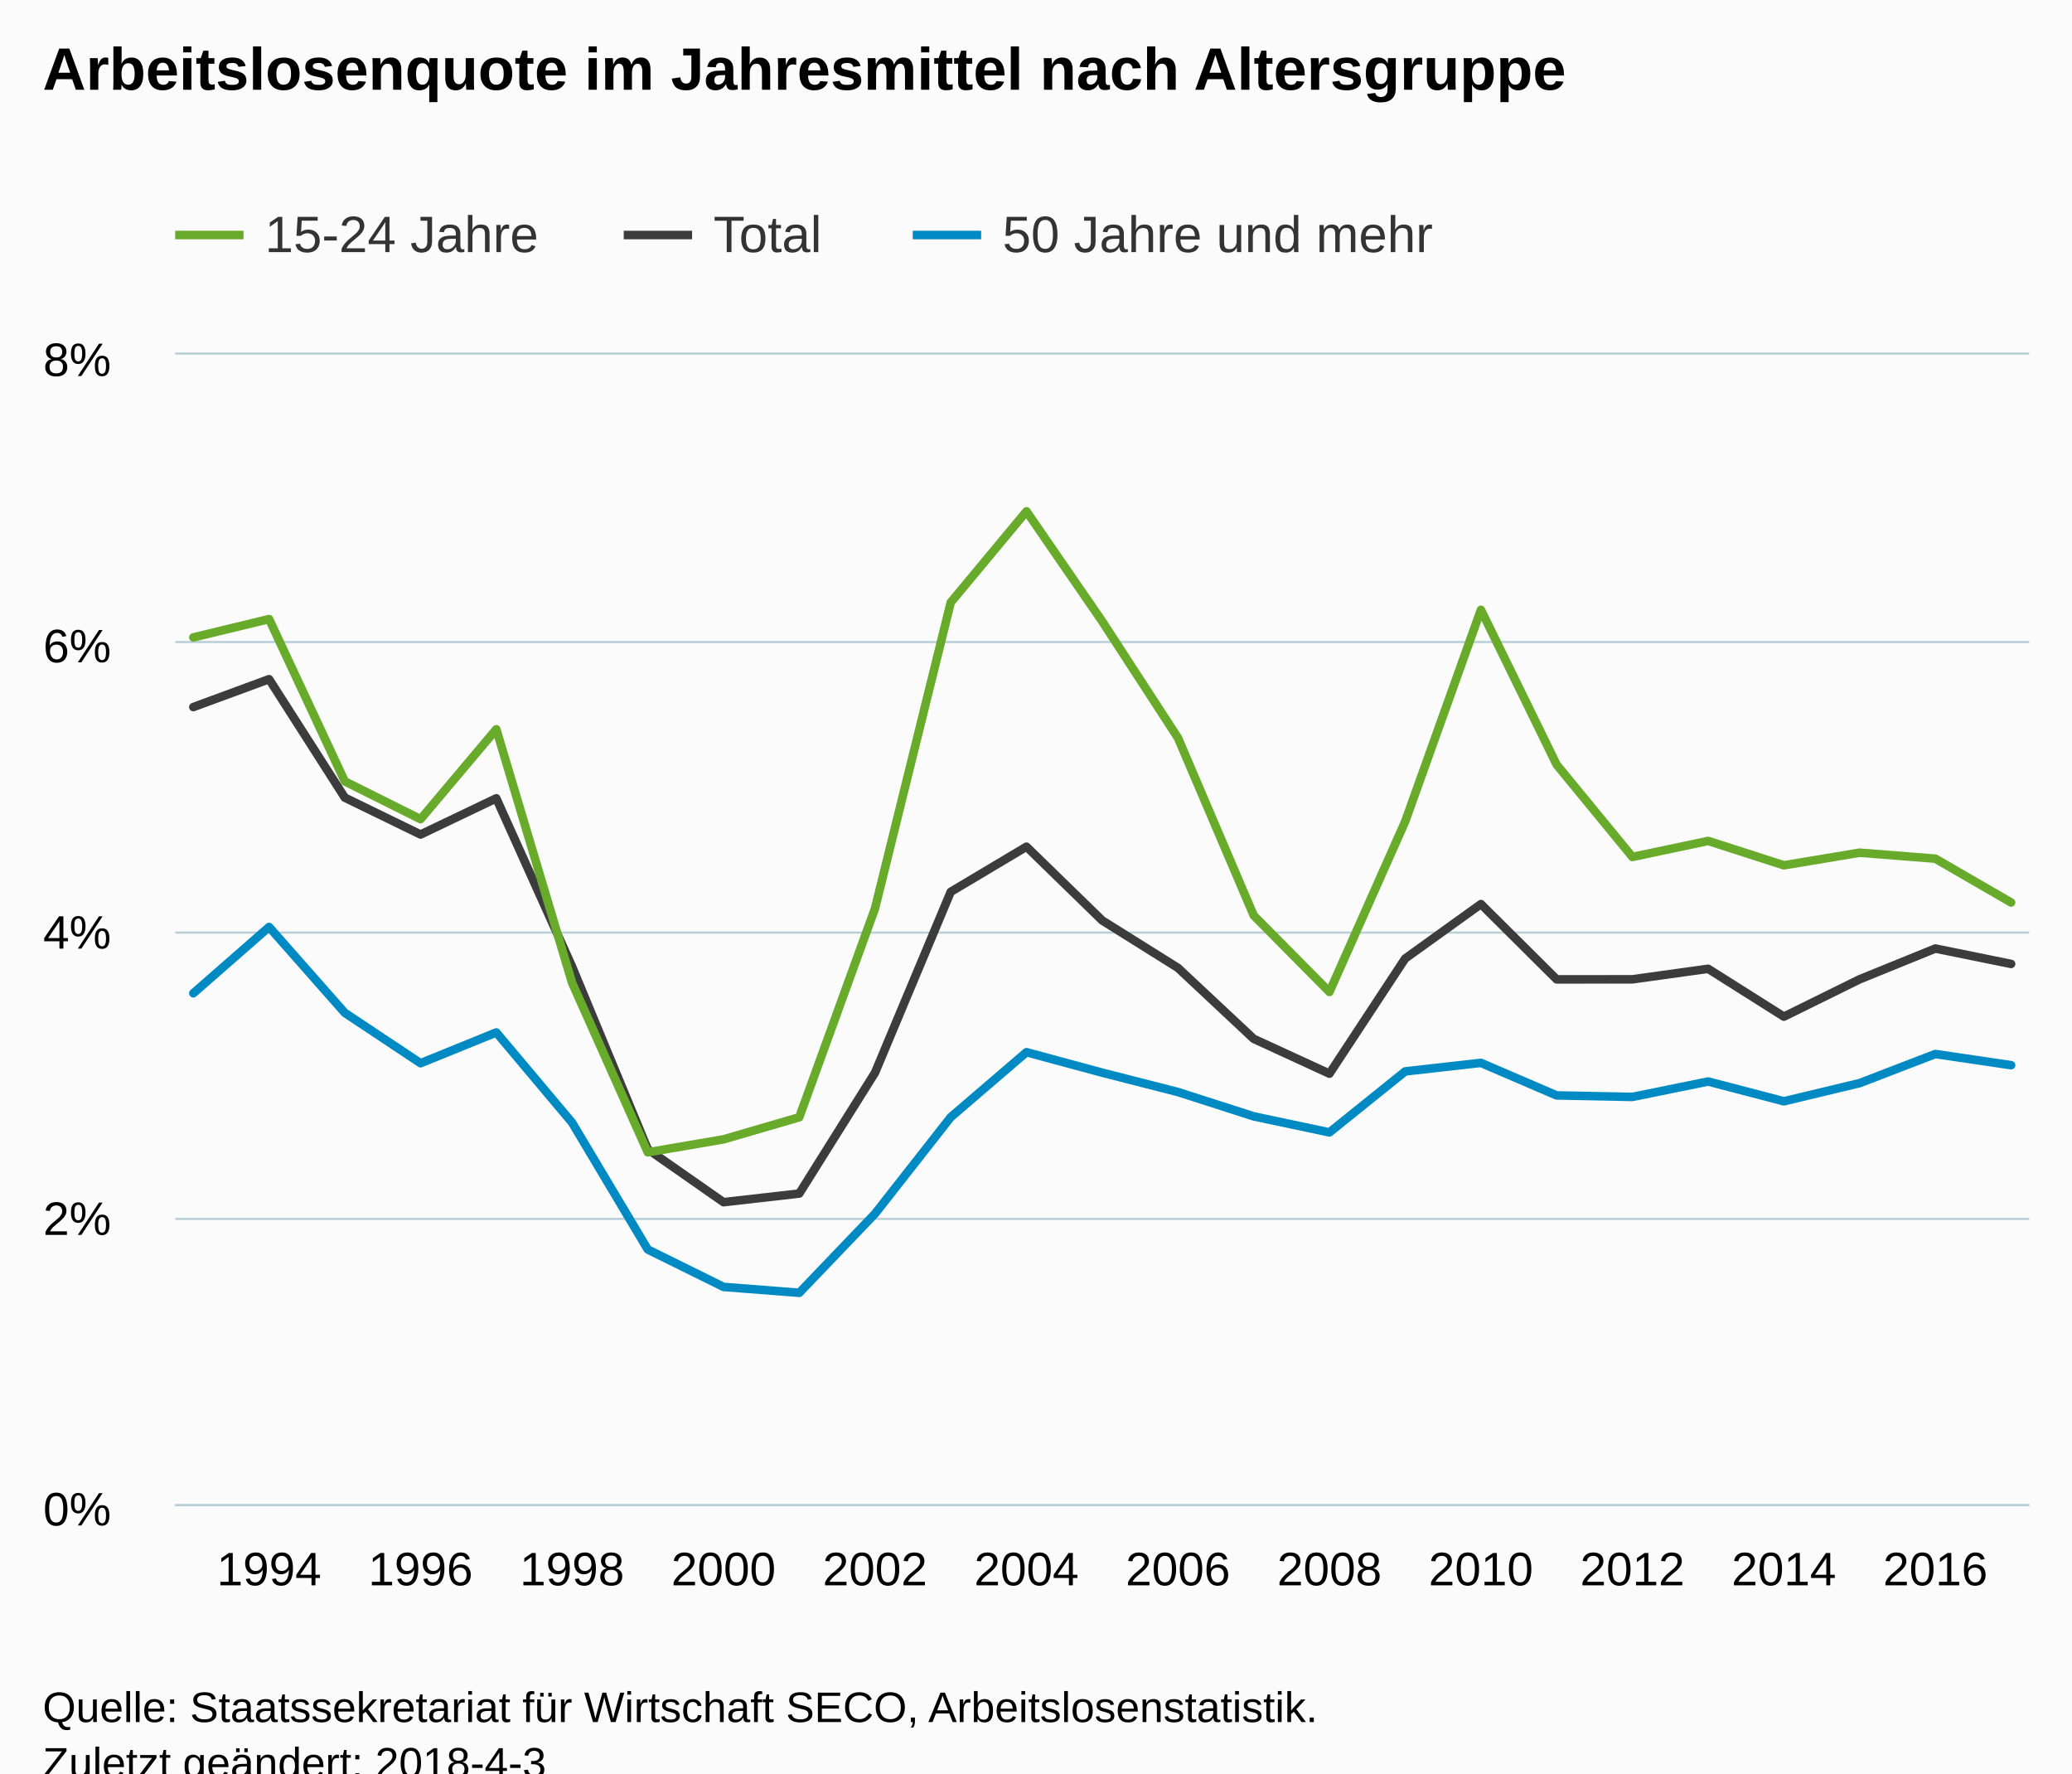
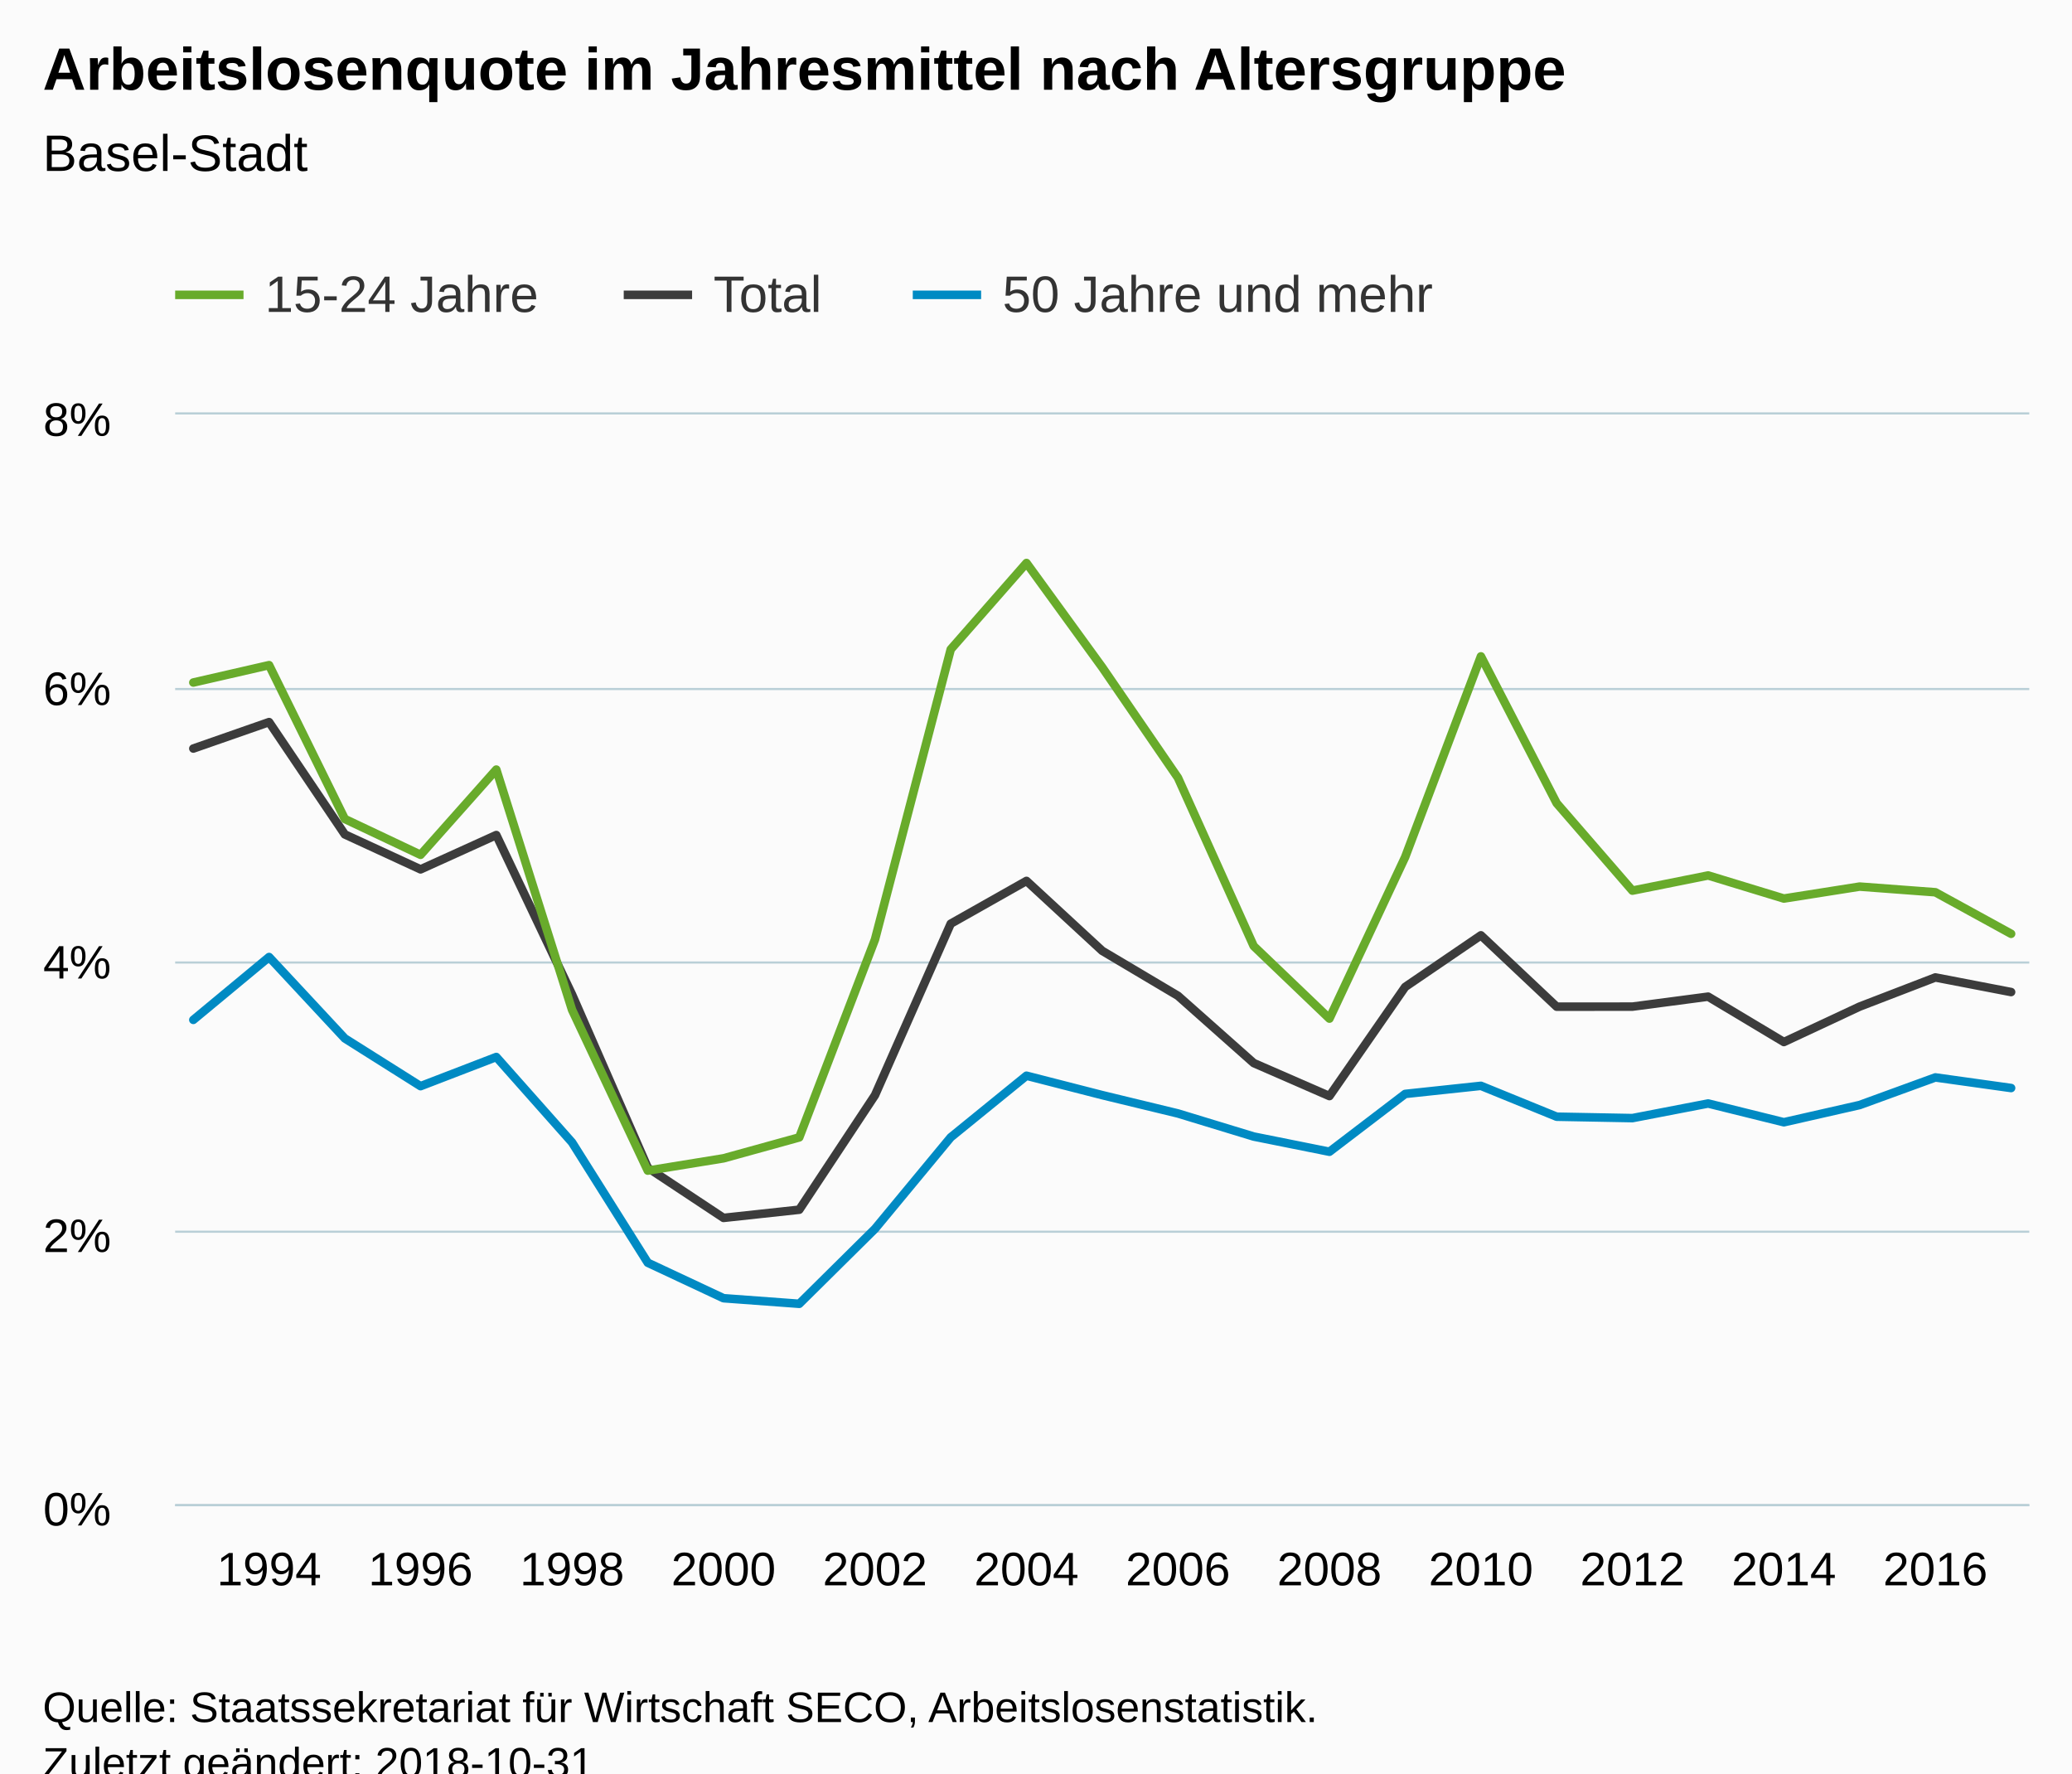
<svg xmlns="http://www.w3.org/2000/svg" version="1.1" class="highcharts-root" style="font-family:Arial;font-size:12px;" viewBox="0 0 485 415">
  <defs>
-     <clipPath id="highcharts-8n9fm4z-6">
-       <rect x="0" y="0" width="434" height="269" fill="none" />
+     <clipPath id="highcharts-ni7l4te-6">
+       <rect x="0" y="0" width="434" height="255" fill="none" />
    </clipPath>
-     <clipPath id="highcharts-8n9fm4z-7">
-       <rect x="0" y="0" width="434" height="269" fill="none" />
+     <clipPath id="highcharts-ni7l4te-7">
+       <rect x="0" y="0" width="434" height="255" fill="none" />
    </clipPath>
  </defs>
  <rect fill="#fbfbfb" class="highcharts-background" x="0" y="0" width="485" height="428" rx="0" ry="0" />
-   <rect fill="none" class="highcharts-plot-background" x="41" y="83" width="434" height="269" />
+   <rect fill="none" class="highcharts-plot-background" x="41" y="97" width="434" height="255" />
  <g class="highcharts-pane-group" data-z-index="0" />
  <g class="highcharts-grid highcharts-xaxis-grid " data-z-index="1">
-     <path fill="none" data-z-index="1" class="highcharts-grid-line" d="M 62.5 83 L 62.5 352" opacity="1" />
-     <path fill="none" data-z-index="1" class="highcharts-grid-line" d="M 97.5 83 L 97.5 352" opacity="1" />
-     <path fill="none" data-z-index="1" class="highcharts-grid-line" d="M 133.5 83 L 133.5 352" opacity="1" />
-     <path fill="none" data-z-index="1" class="highcharts-grid-line" d="M 168.5 83 L 168.5 352" opacity="1" />
-     <path fill="none" data-z-index="1" class="highcharts-grid-line" d="M 204.5 83 L 204.5 352" opacity="1" />
-     <path fill="none" data-z-index="1" class="highcharts-grid-line" d="M 239.5 83 L 239.5 352" opacity="1" />
-     <path fill="none" data-z-index="1" class="highcharts-grid-line" d="M 275.5 83 L 275.5 352" opacity="1" />
-     <path fill="none" data-z-index="1" class="highcharts-grid-line" d="M 310.5 83 L 310.5 352" opacity="1" />
-     <path fill="none" data-z-index="1" class="highcharts-grid-line" d="M 346.5 83 L 346.5 352" opacity="1" />
-     <path fill="none" data-z-index="1" class="highcharts-grid-line" d="M 381.5 83 L 381.5 352" opacity="1" />
-     <path fill="none" data-z-index="1" class="highcharts-grid-line" d="M 417.5 83 L 417.5 352" opacity="1" />
-     <path fill="none" data-z-index="1" class="highcharts-grid-line" d="M 452.5 83 L 452.5 352" opacity="1" />
+     <path fill="none" data-z-index="1" class="highcharts-grid-line" d="M 62.5 97 L 62.5 352" opacity="1" />
+     <path fill="none" data-z-index="1" class="highcharts-grid-line" d="M 97.5 97 L 97.5 352" opacity="1" />
+     <path fill="none" data-z-index="1" class="highcharts-grid-line" d="M 133.5 97 L 133.5 352" opacity="1" />
+     <path fill="none" data-z-index="1" class="highcharts-grid-line" d="M 168.5 97 L 168.5 352" opacity="1" />
+     <path fill="none" data-z-index="1" class="highcharts-grid-line" d="M 204.5 97 L 204.5 352" opacity="1" />
+     <path fill="none" data-z-index="1" class="highcharts-grid-line" d="M 239.5 97 L 239.5 352" opacity="1" />
+     <path fill="none" data-z-index="1" class="highcharts-grid-line" d="M 275.5 97 L 275.5 352" opacity="1" />
+     <path fill="none" data-z-index="1" class="highcharts-grid-line" d="M 310.5 97 L 310.5 352" opacity="1" />
+     <path fill="none" data-z-index="1" class="highcharts-grid-line" d="M 346.5 97 L 346.5 352" opacity="1" />
+     <path fill="none" data-z-index="1" class="highcharts-grid-line" d="M 381.5 97 L 381.5 352" opacity="1" />
+     <path fill="none" data-z-index="1" class="highcharts-grid-line" d="M 417.5 97 L 417.5 352" opacity="1" />
+     <path fill="none" data-z-index="1" class="highcharts-grid-line" d="M 452.5 97 L 452.5 352" opacity="1" />
  </g>
  <g class="highcharts-grid highcharts-yaxis-grid " data-z-index="1">
    <path fill="none" stroke="#B9CFD7" stroke-width="0.5" data-z-index="1" class="highcharts-grid-line" d="M 41 352.25 L 475 352.25" opacity="1" />
-     <path fill="none" stroke="#B9CFD7" stroke-width="0.5" data-z-index="1" class="highcharts-grid-line" d="M 41 285.25 L 475 285.25" opacity="1" />
-     <path fill="none" stroke="#B9CFD7" stroke-width="0.5" data-z-index="1" class="highcharts-grid-line" d="M 41 218.25 L 475 218.25" opacity="1" />
-     <path fill="none" stroke="#B9CFD7" stroke-width="0.5" data-z-index="1" class="highcharts-grid-line" d="M 41 150.25 L 475 150.25" opacity="1" />
-     <path fill="none" stroke="#B9CFD7" stroke-width="0.5" data-z-index="1" class="highcharts-grid-line" d="M 41 82.75 L 475 82.75" opacity="1" />
+     <path fill="none" stroke="#B9CFD7" stroke-width="0.5" data-z-index="1" class="highcharts-grid-line" d="M 41 288.25 L 475 288.25" opacity="1" />
+     <path fill="none" stroke="#B9CFD7" stroke-width="0.5" data-z-index="1" class="highcharts-grid-line" d="M 41 225.25 L 475 225.25" opacity="1" />
+     <path fill="none" stroke="#B9CFD7" stroke-width="0.5" data-z-index="1" class="highcharts-grid-line" d="M 41 161.25 L 475 161.25" opacity="1" />
+     <path fill="none" stroke="#B9CFD7" stroke-width="0.5" data-z-index="1" class="highcharts-grid-line" d="M 41 96.75 L 475 96.75" opacity="1" />
  </g>
-   <rect fill="none" class="highcharts-plot-border" data-z-index="1" x="41" y="83" width="434" height="269" />
+   <rect fill="none" class="highcharts-plot-border" data-z-index="1" x="41" y="97" width="434" height="255" />
  <g class="highcharts-axis highcharts-xaxis " data-z-index="2">
    <path fill="none" class="highcharts-axis-line" stroke="#B9CFD7" stroke-width="0.5" data-z-index="7" d="M 41 352.25 L 475 352.25" />
  </g>
  <g class="highcharts-axis highcharts-yaxis " data-z-index="2">
-     <path fill="none" class="highcharts-axis-line" data-z-index="7" d="M 41 83 L 41 352" />
+     <path fill="none" class="highcharts-axis-line" data-z-index="7" d="M 41 97 L 41 352" />
  </g>
  <g class="highcharts-series-group" data-z-index="3">
-     <g data-z-index="0.1" class="highcharts-series highcharts-series-0 highcharts-line-series " transform="translate(41,83) scale(1 1)" clip-path="url(#highcharts-8n9fm4z-7)">
-       <path fill="none" d="M 4.255 82.469 L 21.984 75.942 L 39.712 103.666 L 57.441 112.297 L 75.17 103.824 L 92.899 143.195 L 110.627 185.96 L 128.356 198.34 L 146.085 196.32 L 163.814 168.044 L 181.542 125.71 L 199.271 115.145 L 217 132.409 L 234.729 143.512 L 252.458 160.112 L 270.186 168.266 L 287.915 141.323 L 305.644 128.579 L 323.373 146.198 L 341.101 146.185 L 358.83 143.72 L 376.559 154.92 L 394.288 146.178 L 412.016 138.979 L 429.745 142.583" class="highcharts-graph" data-z-index="1" stroke="#3C3C3C" stroke-width="2" stroke-linejoin="round" stroke-linecap="round" />
+     <g data-z-index="0.1" class="highcharts-series highcharts-series-0 highcharts-line-series " transform="translate(41,97) scale(1 1)" clip-path="url(#highcharts-ni7l4te-7)">
+       <path fill="none" d="M 4.255 78.177 L 21.984 71.99 L 39.712 98.271 L 57.441 106.453 L 75.17 98.42 L 92.899 135.743 L 110.627 176.281 L 128.356 188.018 L 146.085 186.102 L 163.814 159.298 L 181.542 119.168 L 199.271 109.153 L 217 125.517 L 234.729 136.043 L 252.458 151.779 L 270.186 159.509 L 287.915 133.967 L 305.644 121.887 L 323.373 138.589 L 341.101 138.577 L 358.83 136.24 L 376.559 146.858 L 394.288 138.57 L 412.016 131.746 L 429.745 135.163" class="highcharts-graph" data-z-index="1" stroke="#3C3C3C" stroke-width="2" stroke-linejoin="round" stroke-linecap="round" />
    </g>
-     <g data-z-index="0.1" class="highcharts-markers highcharts-series-0 highcharts-line-series " transform="translate(41,83) scale(1 1)" clip-path="none" />
-     <g data-z-index="0.1" class="highcharts-series highcharts-series-1 highcharts-line-series " transform="translate(41,83) scale(1 1)" clip-path="url(#highcharts-8n9fm4z-7)">
-       <path fill="none" d="M 4.255 66.167 L 21.984 61.88 L 39.712 99.86 L 57.441 108.703 L 75.17 87.664 L 92.899 146.972 L 110.627 186.669 L 128.356 183.633 L 146.085 178.465 L 163.814 129.601 L 181.542 57.983 L 199.271 36.665 L 217 62.415 L 234.729 89.685 L 252.458 131.238 L 270.186 149.14 L 287.915 109.251 L 305.644 59.718 L 323.373 95.959 L 341.101 117.546 L 358.83 113.8 L 376.559 119.5 L 394.288 116.551 L 412.016 117.95 L 429.745 128.205" class="highcharts-graph" data-z-index="1" stroke="#68AB2B" stroke-width="2" stroke-linejoin="round" stroke-linecap="round" />
+     <g data-z-index="0.1" class="highcharts-markers highcharts-series-0 highcharts-line-series " transform="translate(41,97) scale(1 1)" clip-path="none" />
+     <g data-z-index="0.1" class="highcharts-series highcharts-series-1 highcharts-line-series " transform="translate(41,97) scale(1 1)" clip-path="url(#highcharts-ni7l4te-7)">
+       <path fill="none" d="M 4.255 62.724 L 21.984 58.66 L 39.712 94.662 L 57.441 103.046 L 75.17 83.101 L 92.899 139.322 L 110.627 176.954 L 128.356 174.076 L 146.085 169.177 L 163.814 122.856 L 181.542 54.965 L 199.271 34.756 L 217 59.166 L 234.729 85.017 L 252.458 124.408 L 270.186 141.378 L 287.915 103.565 L 305.644 56.61 L 323.373 90.965 L 341.101 111.429 L 358.83 107.878 L 376.559 113.281 L 394.288 110.485 L 412.016 111.811 L 429.745 121.533" class="highcharts-graph" data-z-index="1" stroke="#68AB2B" stroke-width="2" stroke-linejoin="round" stroke-linecap="round" />
    </g>
-     <g data-z-index="0.1" class="highcharts-markers highcharts-series-1 highcharts-line-series " transform="translate(41,83) scale(1 1)" clip-path="none" />
-     <g data-z-index="0.1" class="highcharts-series highcharts-series-2 highcharts-line-series " transform="translate(41,83) scale(1 1)" clip-path="url(#highcharts-8n9fm4z-7)">
-       <path fill="none" d="M 4.255 149.45 L 21.984 133.938 L 39.712 154.029 L 57.441 165.818 L 75.17 158.619 L 92.899 179.702 L 110.627 209.41 L 128.356 218.169 L 146.085 219.548 L 163.814 201.037 L 181.542 178.448 L 199.271 163.239 L 217 168.031 L 234.729 172.56 L 252.458 178.256 L 270.186 182.009 L 287.915 167.735 L 305.644 165.738 L 323.373 173.357 L 341.101 173.707 L 358.83 170.099 L 376.559 174.729 L 394.288 170.479 L 412.016 163.663 L 429.745 166.279" class="highcharts-graph" data-z-index="1" stroke="#008AC3" stroke-width="2" stroke-linejoin="round" stroke-linecap="round" />
+     <g data-z-index="0.1" class="highcharts-markers highcharts-series-1 highcharts-line-series " transform="translate(41,97) scale(1 1)" clip-path="none" />
+     <g data-z-index="0.1" class="highcharts-series highcharts-series-2 highcharts-line-series " transform="translate(41,97) scale(1 1)" clip-path="url(#highcharts-ni7l4te-7)">
+       <path fill="none" d="M 4.255 141.672 L 21.984 126.968 L 39.712 146.013 L 57.441 157.188 L 75.17 150.364 L 92.899 170.35 L 110.627 198.511 L 128.356 206.815 L 146.085 208.121 L 163.814 190.574 L 181.542 169.161 L 199.271 154.744 L 217 159.286 L 234.729 163.579 L 252.458 168.979 L 270.186 172.536 L 287.915 159.005 L 305.644 157.112 L 323.373 164.335 L 341.101 164.666 L 358.83 161.246 L 376.559 165.635 L 394.288 161.606 L 412.016 155.145 L 429.745 157.625" class="highcharts-graph" data-z-index="1" stroke="#008AC3" stroke-width="2" stroke-linejoin="round" stroke-linecap="round" />
    </g>
-     <g data-z-index="0.1" class="highcharts-markers highcharts-series-2 highcharts-line-series " transform="translate(41,83) scale(1 1)" clip-path="none" />
+     <g data-z-index="0.1" class="highcharts-markers highcharts-series-2 highcharts-line-series " transform="translate(41,97) scale(1 1)" clip-path="none" />
  </g>
  <text x="10" text-anchor="start" class="highcharts-title" data-z-index="4" style="color:#000000;font-size:14px;font-weight:bold;fill:#000000;" y="21">
    <tspan>Arbeitslosenquote im Jahresmittel nach Altersgruppe</tspan>
  </text>
-   <text x="10" text-anchor="start" class="highcharts-subtitle" data-z-index="4" style="color:#000000;font-size:12px;font-weight:normal;font-family:Arial;fill:#000000;" y="40" />
-   <g class="highcharts-legend" data-z-index="7" transform="translate(33,41)">
+   <text x="10" text-anchor="start" class="highcharts-subtitle" data-z-index="4" style="color:#000000;font-size:12px;font-weight:normal;font-family:Arial;fill:#000000;" y="40">
+     <tspan>Basel-Stadt</tspan>
+   </text>
+   <g class="highcharts-legend" data-z-index="7" transform="translate(33,55)">
    <rect fill="none" class="highcharts-legend-box" rx="0" ry="0" x="0" y="0" width="310" height="30" visibility="visible" />
    <g data-z-index="1">
      <g>
        <g class="highcharts-legend-item highcharts-line-series highcharts-color-undefined highcharts-series-1" data-z-index="1" transform="translate(8,3)">
          <path fill="none" d="M 0 11 L 16 11" class="highcharts-graph" stroke="#68AB2B" stroke-width="2" />
          <text x="21" style="color:#333333;font-size:12px;font-weight:normal;cursor:pointer;fill:#333333;" text-anchor="start" data-z-index="2" y="15">
            <tspan>15-24 Jahre</tspan>
          </text>
        </g>
        <g class="highcharts-legend-item highcharts-line-series highcharts-color-undefined highcharts-series-0" data-z-index="1" transform="translate(113,3)">
          <path fill="none" d="M 0 11 L 16 11" class="highcharts-graph" stroke="#3C3C3C" stroke-width="2" />
          <text x="21" y="15" style="color:#333333;font-size:12px;font-weight:normal;cursor:pointer;fill:#333333;" text-anchor="start" data-z-index="2">
            <tspan>Total</tspan>
          </text>
        </g>
        <g class="highcharts-legend-item highcharts-line-series highcharts-color-undefined highcharts-series-2" data-z-index="1" transform="translate(180.6562,3)">
          <path fill="none" d="M 0 11 L 16 11" class="highcharts-graph" stroke="#008AC3" stroke-width="2" />
          <text x="21" y="15" style="color:#333333;font-size:12px;font-weight:normal;cursor:pointer;fill:#333333;" text-anchor="start" data-z-index="2">
            <tspan>50 Jahre und mehr</tspan>
          </text>
        </g>
      </g>
    </g>
  </g>
  <g class="highcharts-axis-labels highcharts-xaxis-labels " data-z-index="7">
    <text x="62.984" style="color:#000000;cursor:default;font-size:11px;fill:#000000;" text-anchor="middle" transform="translate(0,0)" y="371" opacity="1">1994</text>
    <text x="98.441" style="color:#000000;cursor:default;font-size:11px;fill:#000000;" text-anchor="middle" transform="translate(0,0)" y="371" opacity="1">1996</text>
    <text x="133.899" style="color:#000000;cursor:default;font-size:11px;fill:#000000;" text-anchor="middle" transform="translate(0,0)" y="371" opacity="1">1998</text>
    <text x="169.356" style="color:#000000;cursor:default;font-size:11px;fill:#000000;" text-anchor="middle" transform="translate(0,0)" y="371" opacity="1">2000</text>
    <text x="204.814" style="color:#000000;cursor:default;font-size:11px;fill:#000000;" text-anchor="middle" transform="translate(0,0)" y="371" opacity="1">2002</text>
    <text x="240.271" style="color:#000000;cursor:default;font-size:11px;fill:#000000;" text-anchor="middle" transform="translate(0,0)" y="371" opacity="1">2004</text>
    <text x="275.729" style="color:#000000;cursor:default;font-size:11px;fill:#000000;" text-anchor="middle" transform="translate(0,0)" y="371" opacity="1">2006</text>
    <text x="311.186" style="color:#000000;cursor:default;font-size:11px;fill:#000000;" text-anchor="middle" transform="translate(0,0)" y="371" opacity="1">2008</text>
    <text x="346.644" style="color:#000000;cursor:default;font-size:11px;fill:#000000;" text-anchor="middle" transform="translate(0,0)" y="371" opacity="1">2010</text>
    <text x="382.101" style="color:#000000;cursor:default;font-size:11px;fill:#000000;" text-anchor="middle" transform="translate(0,0)" y="371" opacity="1">2012</text>
    <text x="417.559" style="color:#000000;cursor:default;font-size:11px;fill:#000000;" text-anchor="middle" transform="translate(0,0)" y="371" opacity="1">2014</text>
    <text x="453.016" style="color:#000000;cursor:default;font-size:11px;fill:#000000;" text-anchor="middle" transform="translate(0,0)" y="371" opacity="1">2016</text>
  </g>
  <g class="highcharts-axis-labels highcharts-yaxis-labels " data-z-index="7">
    <text x="26" style="color:#000000;cursor:default;font-size:11px;fill:#000000;" text-anchor="end" transform="translate(0,0)" y="357" opacity="1">0%</text>
-     <text x="26" style="color:#000000;cursor:default;font-size:11px;fill:#000000;" text-anchor="end" transform="translate(0,0)" y="289" opacity="1">2%</text>
-     <text x="26" style="color:#000000;cursor:default;font-size:11px;fill:#000000;" text-anchor="end" transform="translate(0,0)" y="222" opacity="1">4%</text>
-     <text x="26" style="color:#000000;cursor:default;font-size:11px;fill:#000000;" text-anchor="end" transform="translate(0,0)" y="155" opacity="1">6%</text>
-     <text x="26" style="color:#000000;cursor:default;font-size:11px;fill:#000000;" text-anchor="end" transform="translate(0,0)" y="88" opacity="1">8%</text>
+     <text x="26" style="color:#000000;cursor:default;font-size:11px;fill:#000000;" text-anchor="end" transform="translate(0,0)" y="293" opacity="1">2%</text>
+     <text x="26" style="color:#000000;cursor:default;font-size:11px;fill:#000000;" text-anchor="end" transform="translate(0,0)" y="229" opacity="1">4%</text>
+     <text x="26" style="color:#000000;cursor:default;font-size:11px;fill:#000000;" text-anchor="end" transform="translate(0,0)" y="165" opacity="1">6%</text>
+     <text x="26" style="color:#000000;cursor:default;font-size:11px;fill:#000000;" text-anchor="end" transform="translate(0,0)" y="102" opacity="1">8%</text>
  </g>
  <text x="10" class="highcharts-credits" text-anchor="start" data-z-index="8" style="cursor:default;color:#000000;font-size:10px;fill:#000000;" y="403">
    <tspan>Quelle: Staatssekretariat für Wirtschaft SECO, Arbeitslosenstatistik.</tspan>
-     <tspan x="10" dy="13">Zuletzt geändert: 2018-4-3</tspan>
+     <tspan x="10" dy="13">Zuletzt geändert: 2018-10-31</tspan>
  </text>
</svg>
